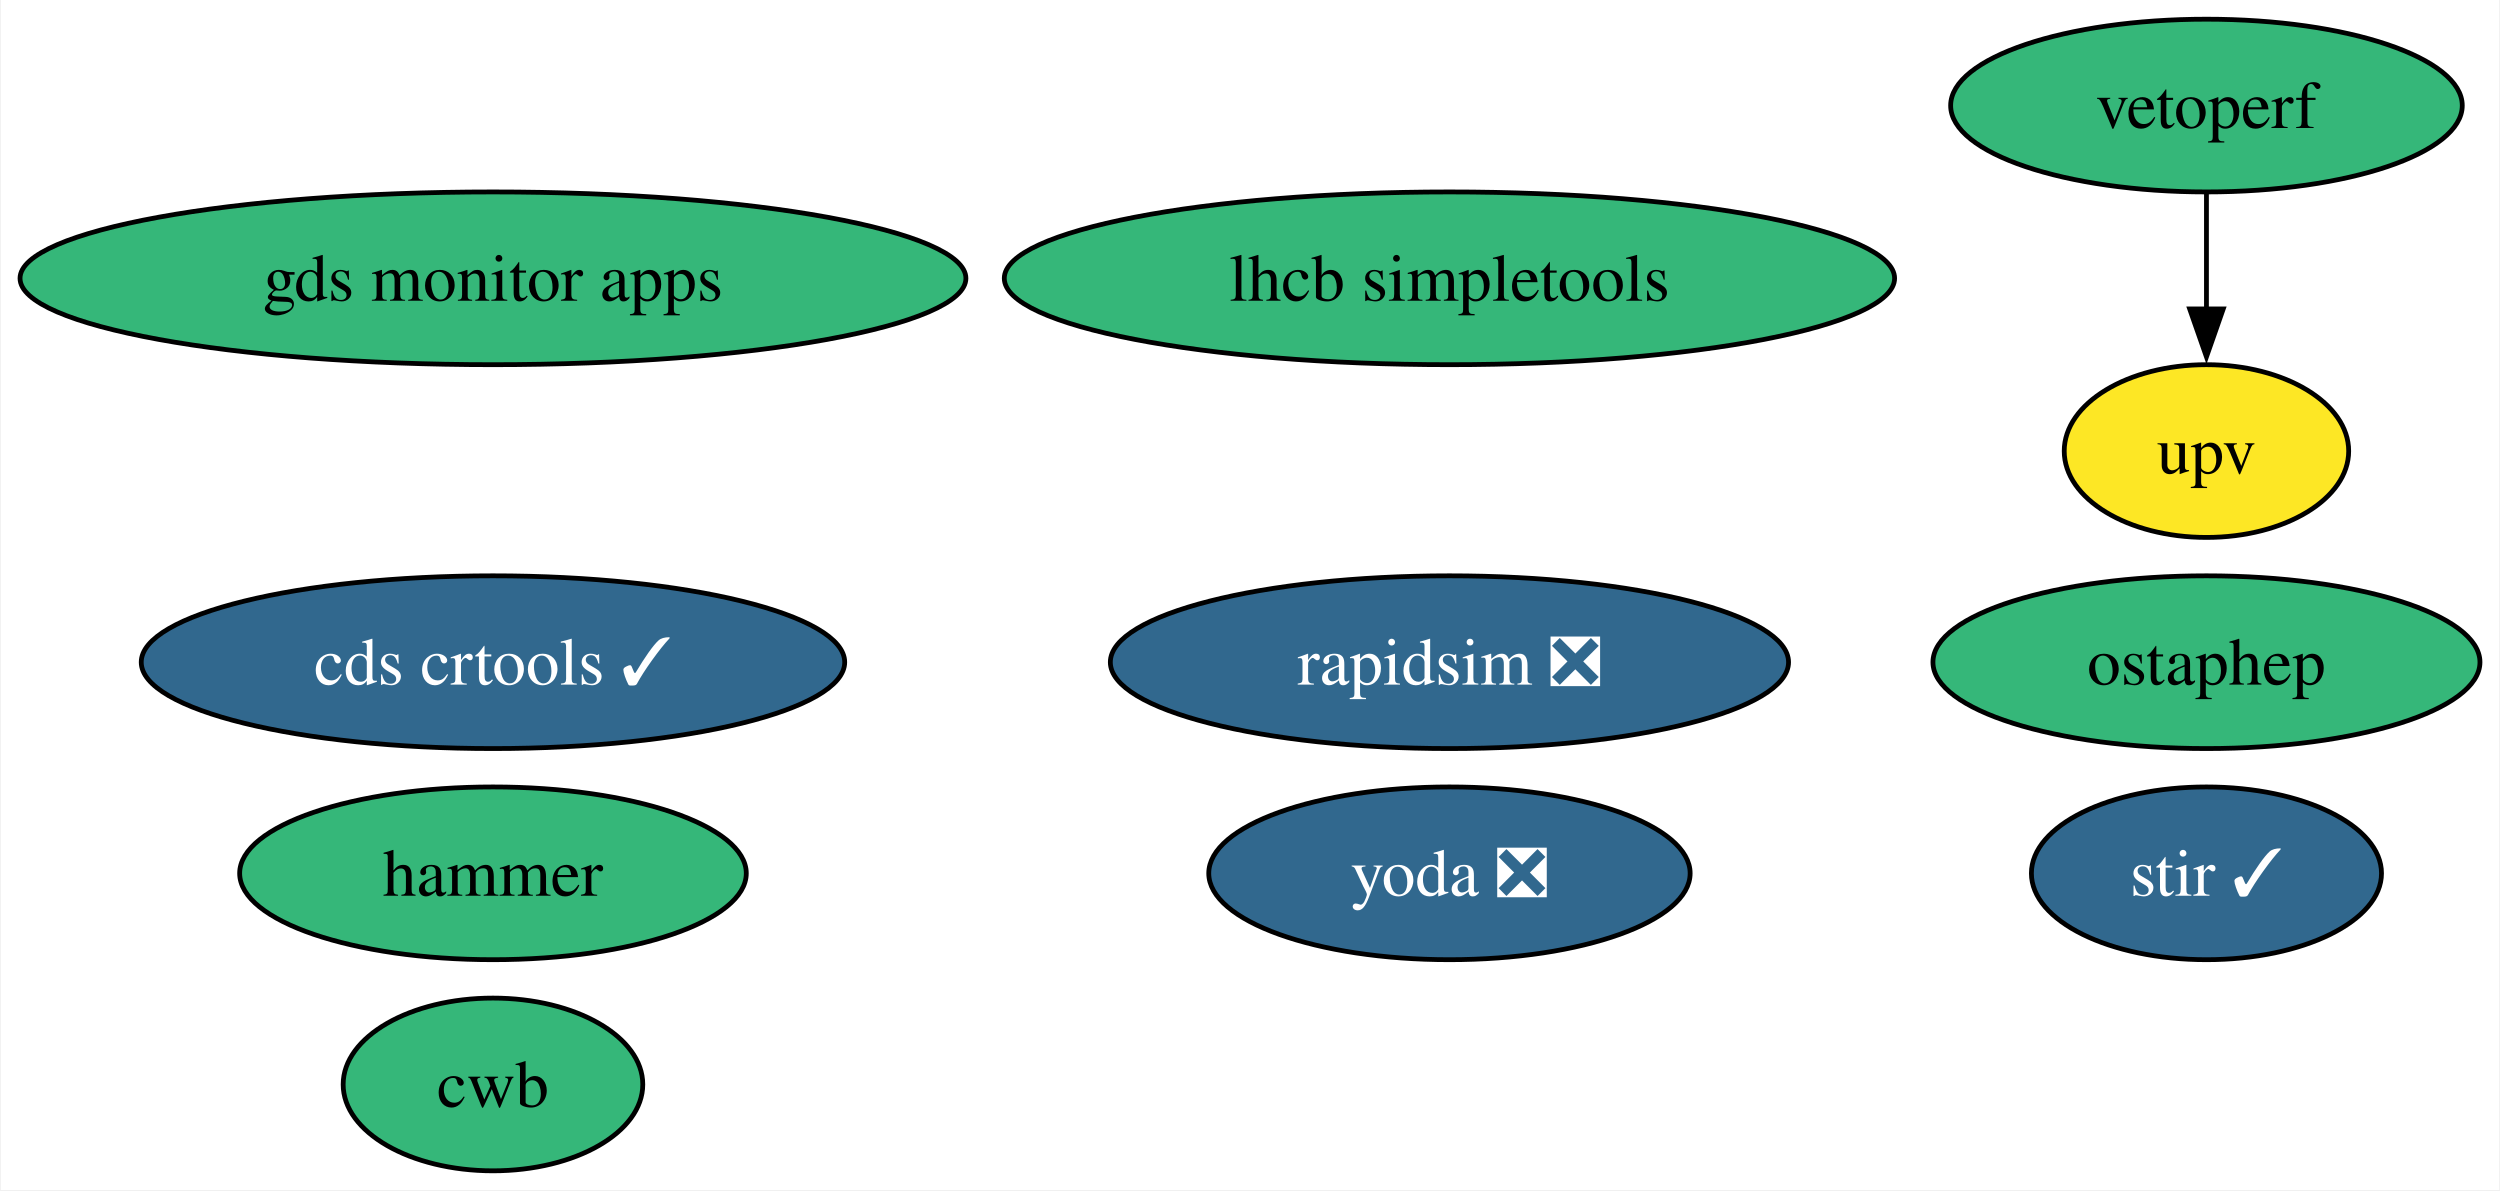
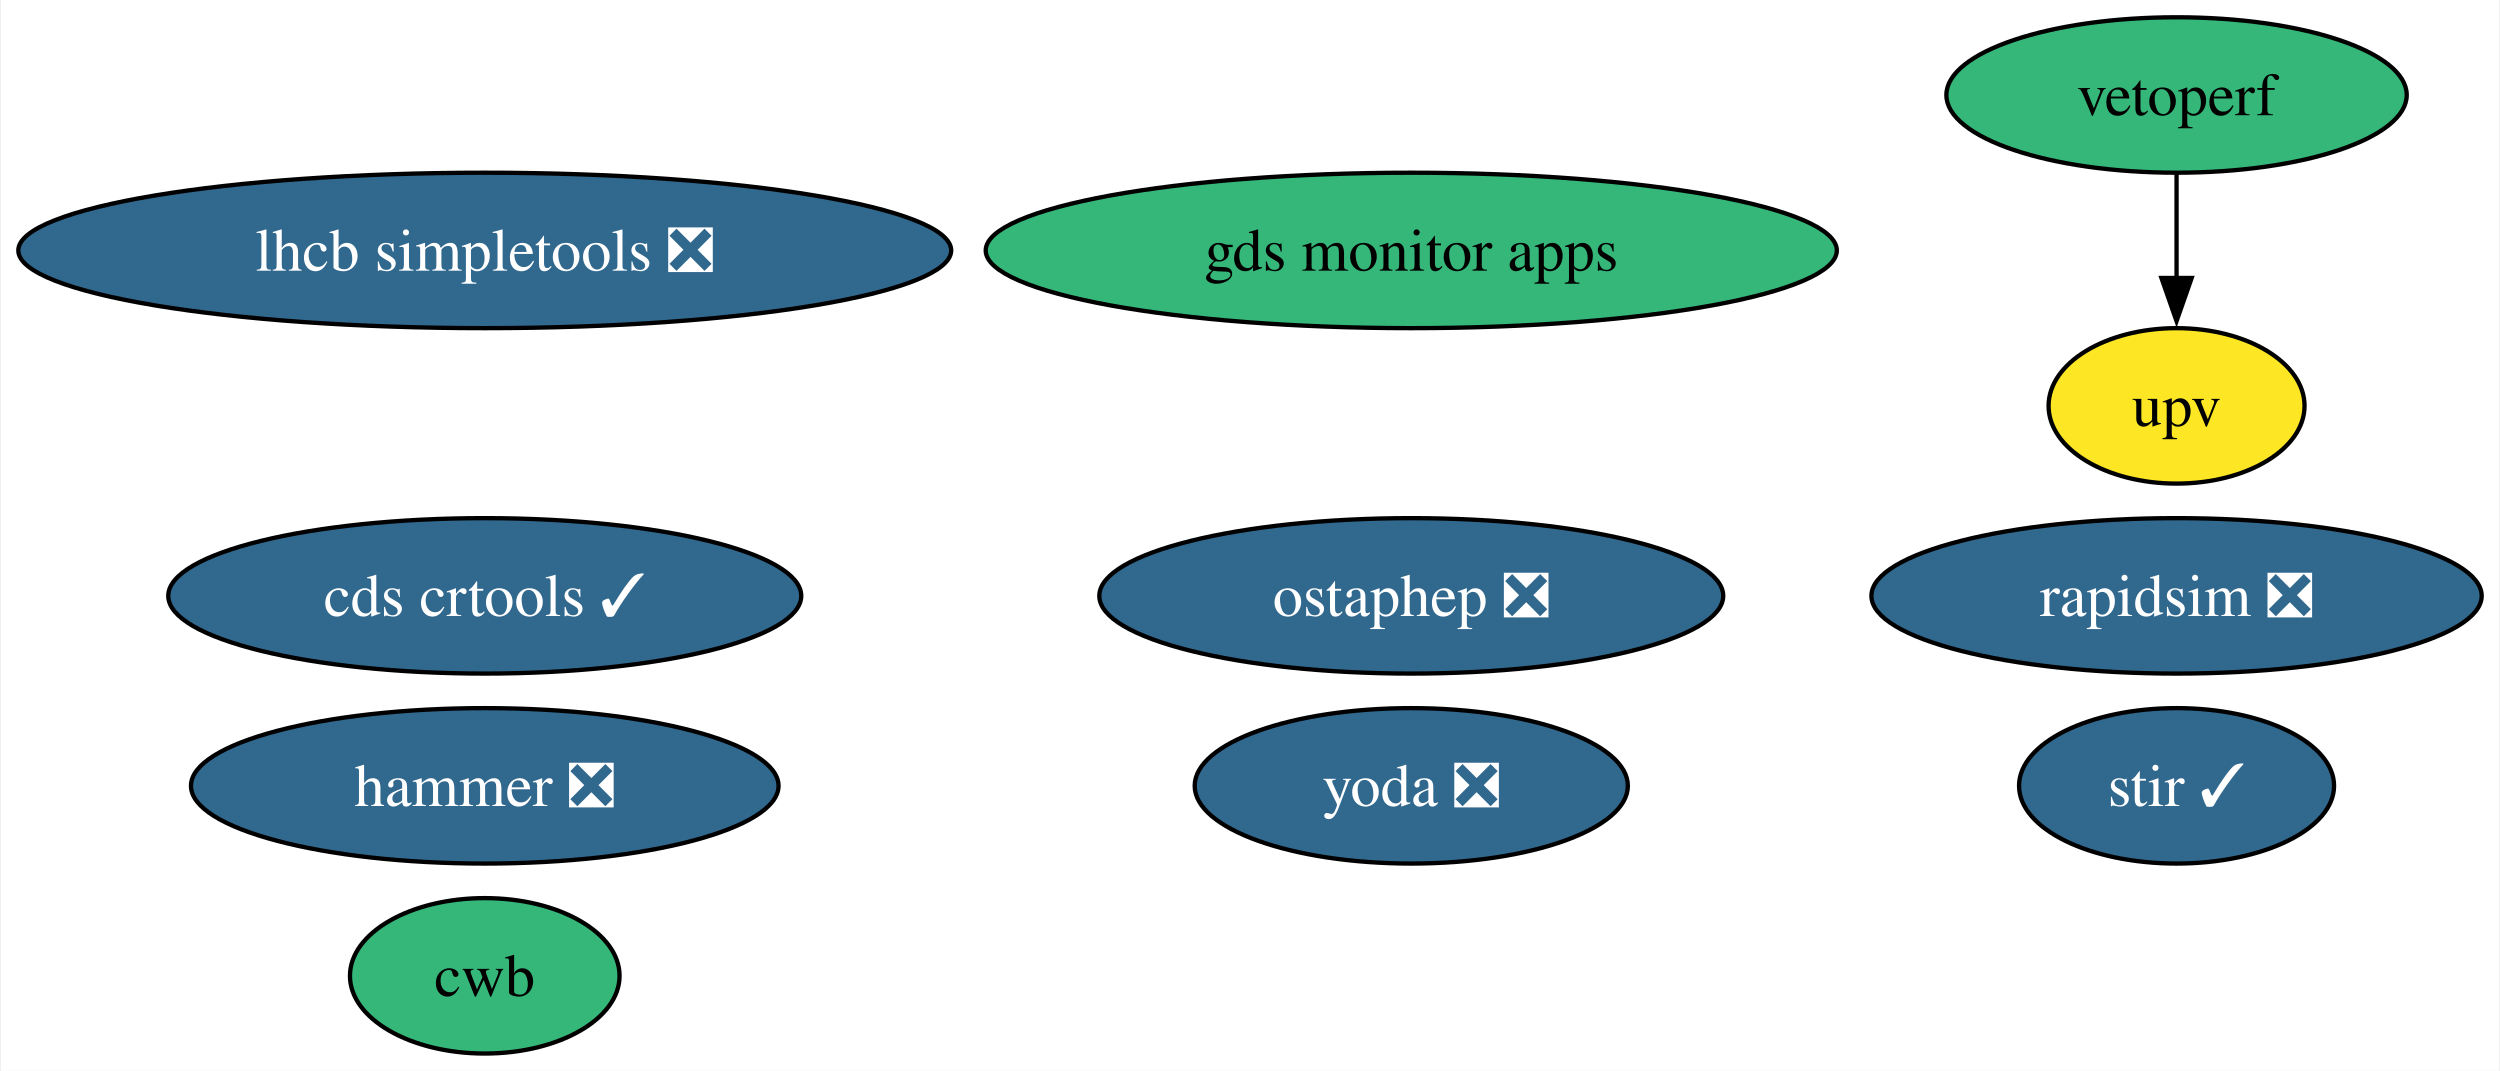
- <svg xmlns="http://www.w3.org/2000/svg" xmlns:xlink="http://www.w3.org/1999/xlink" width="521pt" height="248pt" viewBox="0.00 0.00 520.65 248.00">
+ <svg xmlns="http://www.w3.org/2000/svg" xmlns:xlink="http://www.w3.org/1999/xlink" width="579pt" height="248pt" viewBox="0.00 0.00 578.52 248.00">
  <g id="graph0" class="graph" transform="scale(1 1) rotate(0) translate(4 244)">
-     <polygon fill="white" stroke="none" points="-4,4 -4,-244 516.65,-244 516.65,4 -4,4" />
+     <polygon fill="white" stroke="none" points="-4,4 -4,-244 574.52,-244 574.52,4 -4,4" />
    <g id="node1" class="node">
      <g id="a_node1">
        <a xlink:href="https://github.com/conda-forge/stir-feedstock/pull/125" xlink:title="stir ✓">
-           <ellipse fill="#31688e" stroke="black" cx="455.65" cy="-62" rx="36.48" ry="18" />
-           <text text-anchor="middle" x="455.65" y="-57.33" font-family="Times,serif" font-size="14.00" fill="white">stir ✓</text>
+           <ellipse fill="#31688e" stroke="black" cx="499.85" cy="-62" rx="36.48" ry="18" />
+           <text text-anchor="middle" x="499.85" y="-57.33" font-family="Times,serif" font-size="14.00" fill="white">stir ✓</text>
        </a>
      </g>
    </g>
    <g id="node2" class="node">
      <g id="a_node2">
        <a xlink:href="https://github.com/conda-forge/rapidsim-feedstock/pull/28" xlink:title="rapidsim ❎">
-           <ellipse fill="#31688e" stroke="black" cx="297.89" cy="-106" rx="70.67" ry="18" />
-           <text text-anchor="middle" x="297.89" y="-101.33" font-family="Times,serif" font-size="14.00" fill="white">rapidsim ❎</text>
+           <ellipse fill="#31688e" stroke="black" cx="499.85" cy="-106" rx="70.67" ry="18" />
+           <text text-anchor="middle" x="499.85" y="-101.33" font-family="Times,serif" font-size="14.00" fill="white">rapidsim ❎</text>
        </a>
      </g>
    </g>
    <g id="node3" class="node">
      <g id="a_node3">
-         <a xlink:href="https://github.com/conda-forge/ostaphep-feedstock" xlink:title="ostaphep">
-           <ellipse fill="#35b779" stroke="black" cx="455.65" cy="-106" rx="57" ry="18" />
-           <text text-anchor="middle" x="455.65" y="-101.33" font-family="Times,serif" font-size="14.00">ostaphep</text>
+         <a xlink:href="https://github.com/conda-forge/ostaphep-feedstock/pull/142" xlink:title="ostaphep ❎">
+           <ellipse fill="#31688e" stroke="black" cx="322.61" cy="-106" rx="72.25" ry="18" />
+           <text text-anchor="middle" x="322.61" y="-101.33" font-family="Times,serif" font-size="14.00" fill="white">ostaphep ❎</text>
        </a>
      </g>
    </g>
    <g id="node4" class="node">
      <g id="a_node4">
-         <a xlink:href="https://github.com/conda-forge/lhcb-simpletools-feedstock" xlink:title="lhcb simpletools">
-           <ellipse fill="#35b779" stroke="black" cx="297.89" cy="-186" rx="92.77" ry="18" />
-           <text text-anchor="middle" x="297.89" y="-181.32" font-family="Times,serif" font-size="14.00">lhcb simpletools</text>
+         <a xlink:href="https://github.com/conda-forge/lhcb-simpletools-feedstock/pull/35" xlink:title="lhcb simpletools ❎">
+           <ellipse fill="#31688e" stroke="black" cx="108.03" cy="-186" rx="108.03" ry="18" />
+           <text text-anchor="middle" x="108.03" y="-181.32" font-family="Times,serif" font-size="14.00" fill="white">lhcb simpletools ❎</text>
        </a>
      </g>
    </g>
    <g id="node5" class="node">
      <g id="a_node5">
-         <a xlink:href="https://github.com/conda-forge/hammer-feedstock" xlink:title="hammer">
-           <ellipse fill="#35b779" stroke="black" cx="98.56" cy="-62" rx="52.79" ry="18" />
-           <text text-anchor="middle" x="98.56" y="-57.33" font-family="Times,serif" font-size="14.00">hammer</text>
+         <a xlink:href="https://github.com/conda-forge/hammer-feedstock/pull/51" xlink:title="hammer ❎">
+           <ellipse fill="#31688e" stroke="black" cx="108.03" cy="-62" rx="68.04" ry="18" />
+           <text text-anchor="middle" x="108.03" y="-57.33" font-family="Times,serif" font-size="14.00" fill="white">hammer ❎</text>
        </a>
      </g>
    </g>
    <g id="node6" class="node">
      <g id="a_node6">
        <a xlink:href="https://github.com/conda-forge/yoda-feedstock/pull/43" xlink:title="yoda ❎">
-           <ellipse fill="#31688e" stroke="black" cx="297.89" cy="-62" rx="50.16" ry="18" />
-           <text text-anchor="middle" x="297.89" y="-57.33" font-family="Times,serif" font-size="14.00" fill="white">yoda ❎</text>
+           <ellipse fill="#31688e" stroke="black" cx="322.61" cy="-62" rx="50.16" ry="18" />
+           <text text-anchor="middle" x="322.61" y="-57.33" font-family="Times,serif" font-size="14.00" fill="white">yoda ❎</text>
        </a>
      </g>
    </g>
    <g id="node7" class="node">
      <g id="a_node7">
        <a xlink:href="https://github.com/conda-forge/cds-crtools-feedstock/pull/86" xlink:title="cds crtools ✓">
-           <ellipse fill="#31688e" stroke="black" cx="98.56" cy="-106" rx="73.3" ry="18" />
-           <text text-anchor="middle" x="98.56" y="-101.33" font-family="Times,serif" font-size="14.00" fill="white">cds crtools ✓</text>
+           <ellipse fill="#31688e" stroke="black" cx="108.03" cy="-106" rx="73.3" ry="18" />
+           <text text-anchor="middle" x="108.03" y="-101.33" font-family="Times,serif" font-size="14.00" fill="white">cds crtools ✓</text>
        </a>
      </g>
    </g>
    <g id="node8" class="node">
      <g id="a_node8">
        <a xlink:href="https://github.com/conda-forge/vetoperf-feedstock" xlink:title="vetoperf">
-           <ellipse fill="#35b779" stroke="black" cx="455.65" cy="-222" rx="53.31" ry="18" />
-           <text text-anchor="middle" x="455.65" y="-217.32" font-family="Times,serif" font-size="14.00">vetoperf</text>
+           <ellipse fill="#35b779" stroke="black" cx="499.85" cy="-222" rx="53.31" ry="18" />
+           <text text-anchor="middle" x="499.85" y="-217.32" font-family="Times,serif" font-size="14.00">vetoperf</text>
        </a>
      </g>
    </g>
    <g id="node9" class="node">
      <g id="a_node9">
        <a xlink:href="https://github.com/conda-forge/upv-feedstock" xlink:title="upv">
-           <ellipse fill="#fde725" stroke="black" cx="455.65" cy="-150" rx="29.64" ry="18" />
-           <text text-anchor="middle" x="455.65" y="-145.32" font-family="Times,serif" font-size="14.00">upv</text>
+           <ellipse fill="#fde725" stroke="black" cx="499.85" cy="-150" rx="29.64" ry="18" />
+           <text text-anchor="middle" x="499.85" y="-145.32" font-family="Times,serif" font-size="14.00">upv</text>
        </a>
      </g>
    </g>
    <g id="edge1" class="edge">
-       <path fill="none" stroke="black" d="M455.65,-203.7C455.65,-196.41 455.65,-187.73 455.65,-179.54" />
-       <polygon fill="black" stroke="black" points="459.15,-179.62 455.65,-169.62 452.15,-179.62 459.15,-179.62" />
+       <path fill="none" stroke="black" d="M499.85,-203.7C499.85,-196.41 499.85,-187.73 499.85,-179.54" />
+       <polygon fill="black" stroke="black" points="503.35,-179.62 499.85,-169.62 496.35,-179.62 503.35,-179.62" />
    </g>
    <g id="node10" class="node">
      <g id="a_node10">
        <a xlink:href="https://github.com/conda-forge/cwb-feedstock" xlink:title="cwb">
-           <ellipse fill="#35b779" stroke="black" cx="98.56" cy="-18" rx="31.22" ry="18" />
-           <text text-anchor="middle" x="98.56" y="-13.32" font-family="Times,serif" font-size="14.00">cwb</text>
+           <ellipse fill="#35b779" stroke="black" cx="108.03" cy="-18" rx="31.22" ry="18" />
+           <text text-anchor="middle" x="108.03" y="-13.32" font-family="Times,serif" font-size="14.00">cwb</text>
        </a>
      </g>
    </g>
    <g id="node11" class="node">
      <g id="a_node11">
        <a xlink:href="https://github.com/conda-forge/gds-monitor-apps-feedstock" xlink:title="gds monitor apps">
-           <ellipse fill="#35b779" stroke="black" cx="98.56" cy="-186" rx="98.56" ry="18" />
-           <text text-anchor="middle" x="98.56" y="-181.32" font-family="Times,serif" font-size="14.00">gds monitor apps</text>
+           <ellipse fill="#35b779" stroke="black" cx="322.61" cy="-186" rx="98.56" ry="18" />
+           <text text-anchor="middle" x="322.61" y="-181.32" font-family="Times,serif" font-size="14.00">gds monitor apps</text>
        </a>
      </g>
    </g>
  </g>
</svg>
